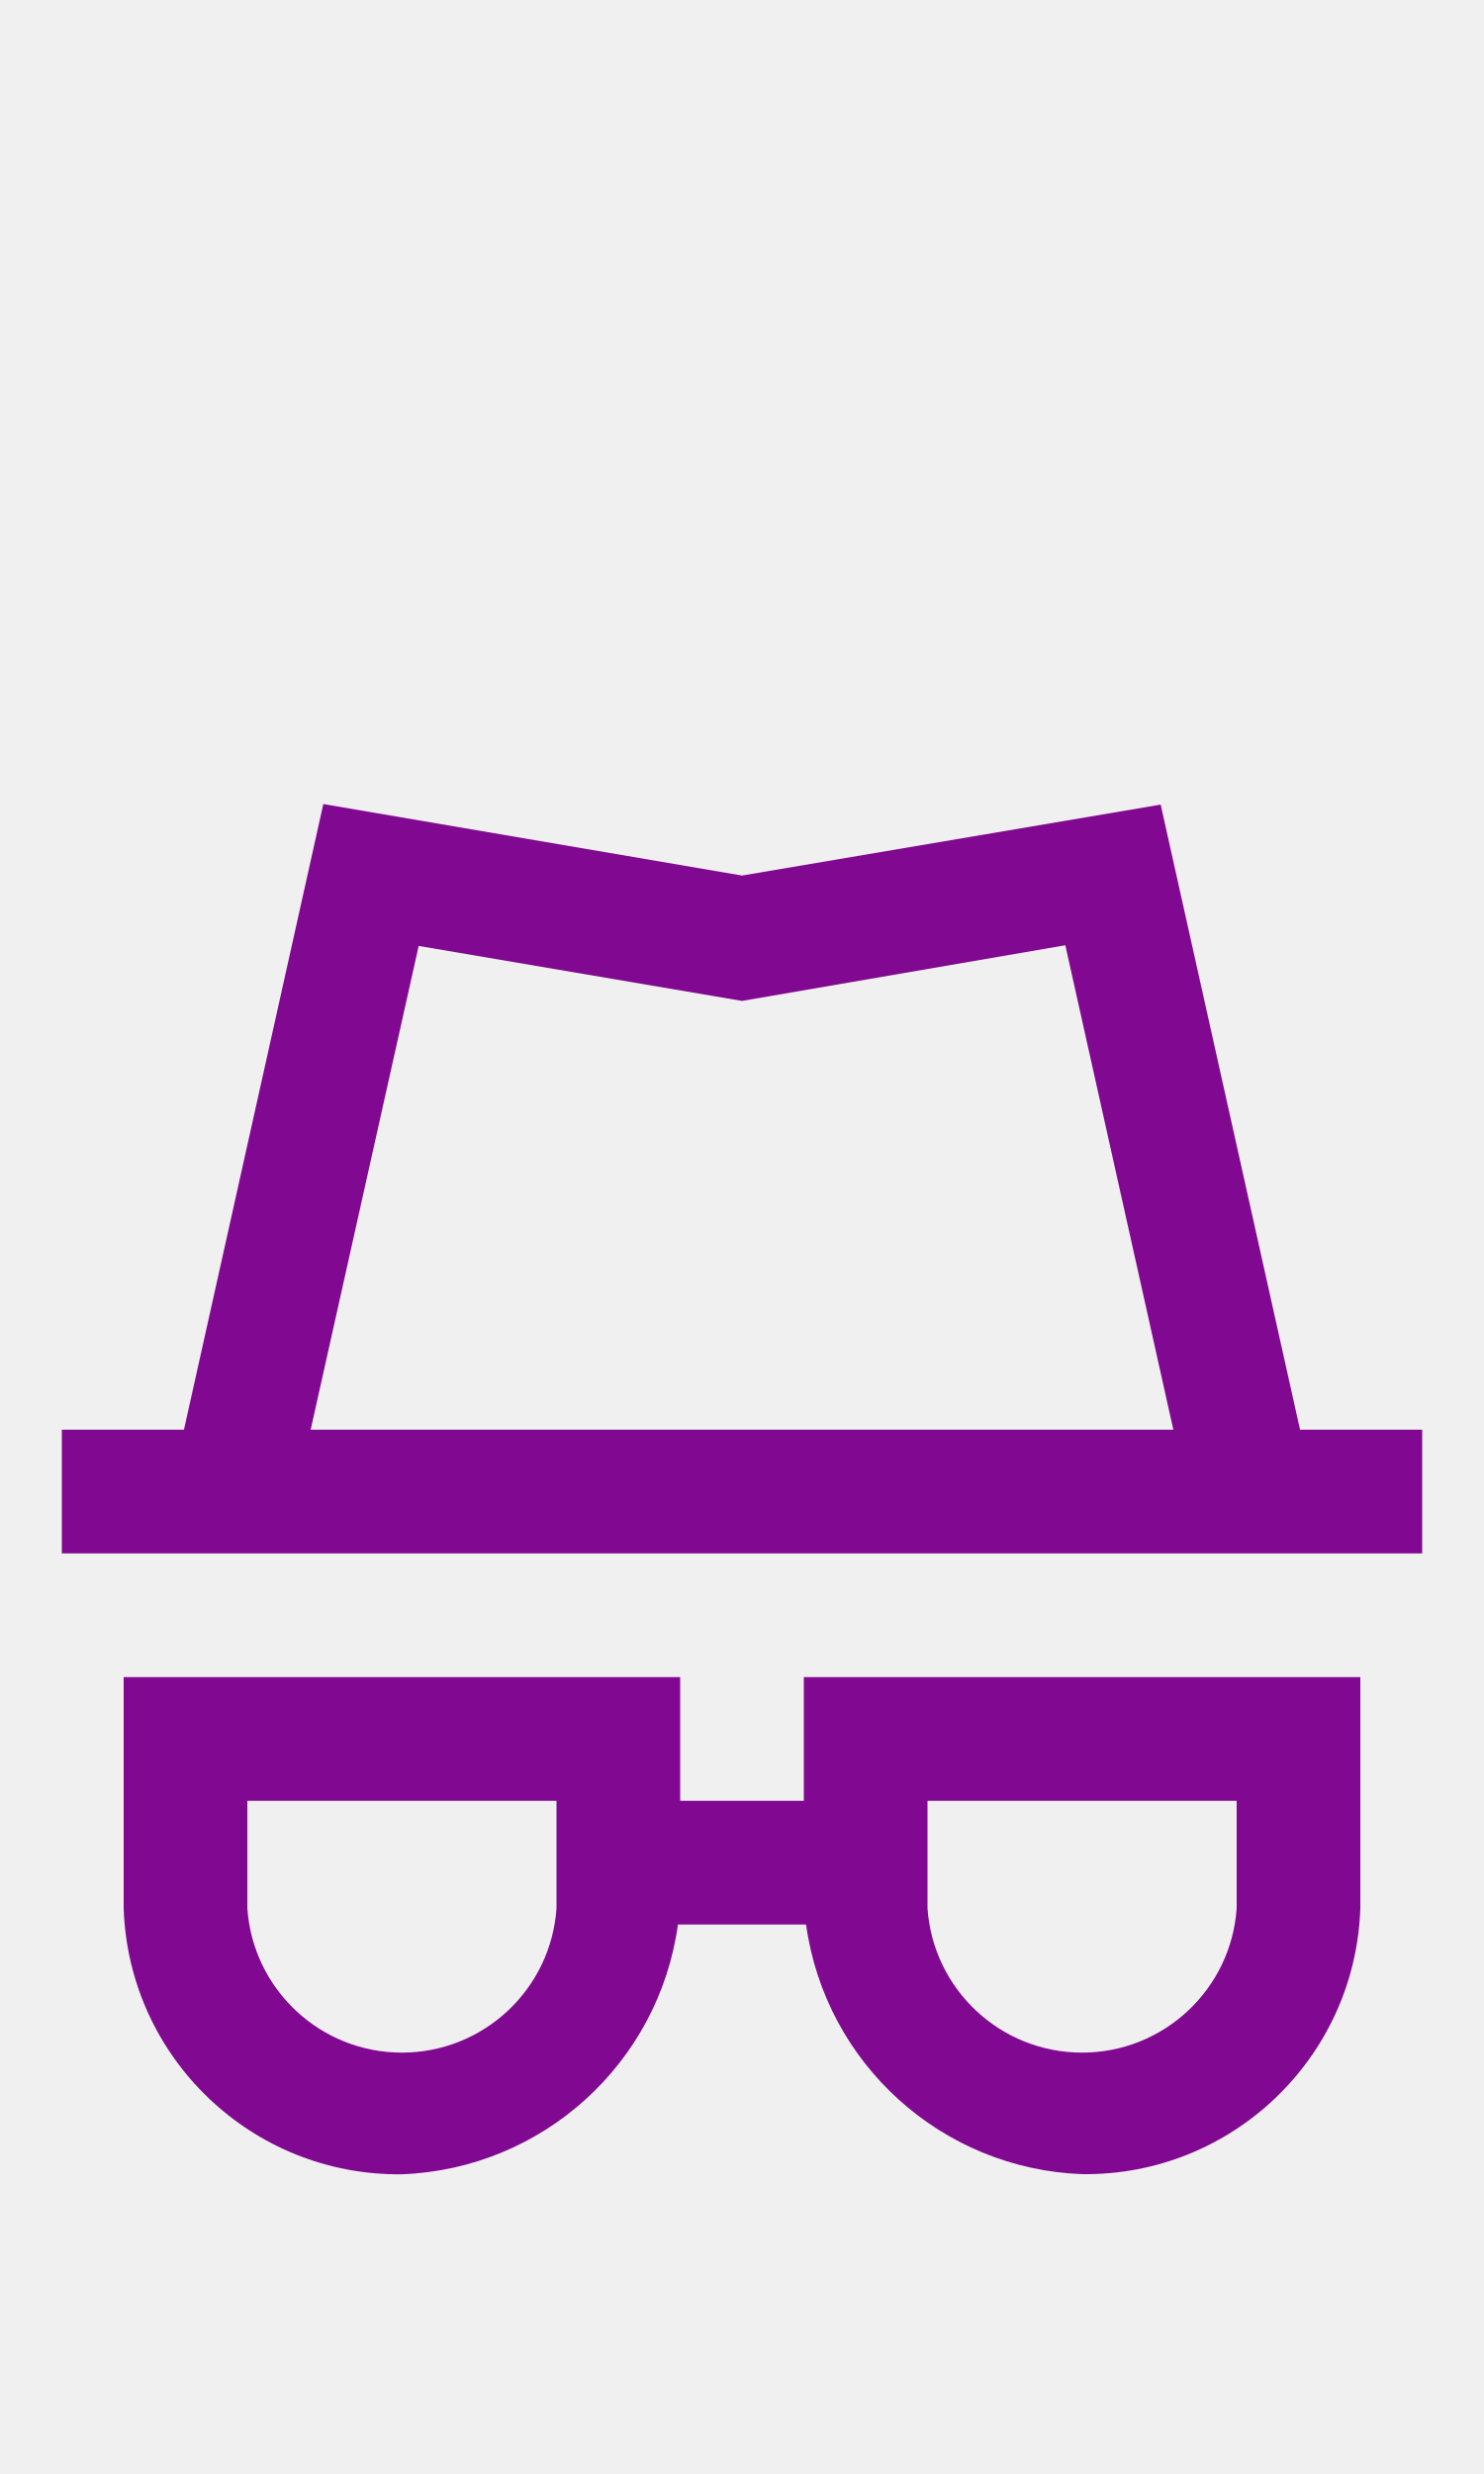
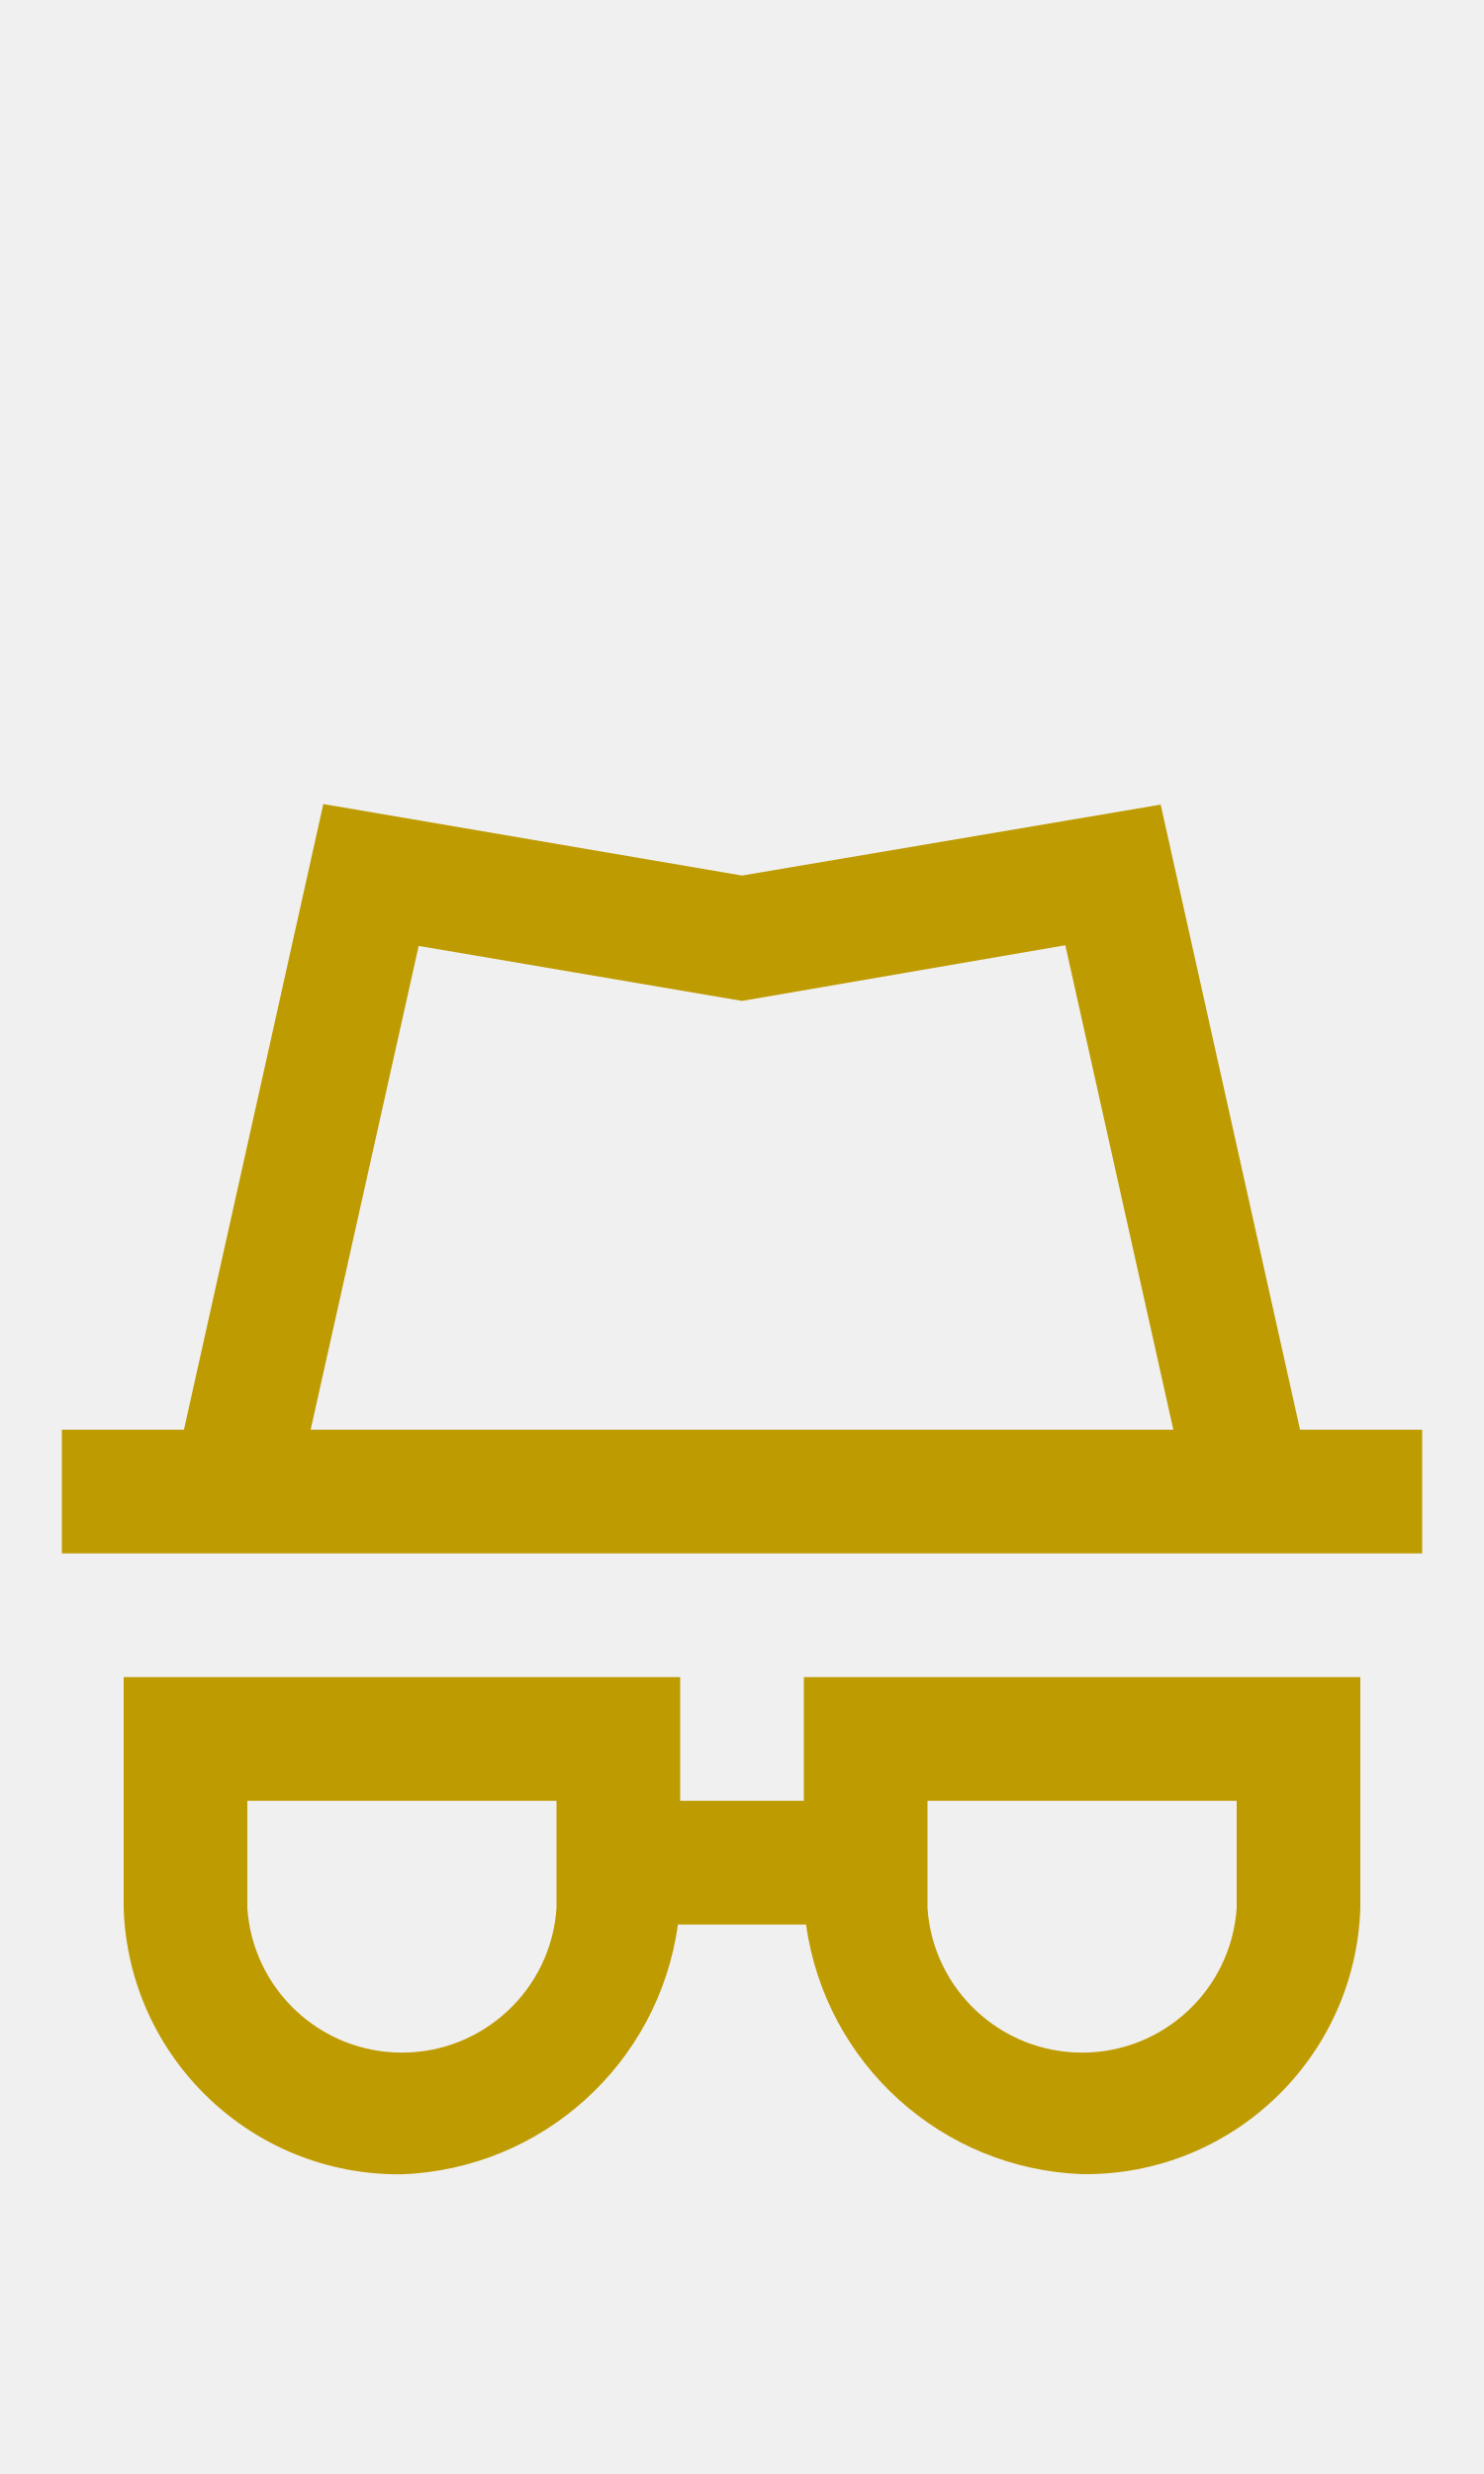
<svg xmlns="http://www.w3.org/2000/svg" width="24px" height="40px" viewBox="0 0 24 40" version="1.1" id="svg10">
  <defs id="defs14" />
  <g id="Privacy" stroke="none" stroke-width="1" fill="none" fill-rule="evenodd" style="fill:#ffffff">
-     <g id="Group" transform="translate(1, 13)" fill="#938DA5" fill-rule="nonzero" style="fill:#810890;fill-opacity:1">
-       <path d="M20.025,10.116 L17.771,0.009 L11,1.156 L4.229,0 L1.975,10.116 L0,10.116 L0,12.116 L22,12.116 L22,10.116 L20.025,10.116 Z M5.771,2.294 L11,3.183 L16.229,2.283 L17.976,10.116 L4.024,10.116 L5.771,2.294 Z" id="Path_18869" style="fill:#810890;fill-opacity:1" />
-       <path d="M12,16.116 L10,16.116 L10,14.116 L1,14.116 L1,17.854 C1.081,20.273 3.08,22.183 5.5,22.154 C7.77,22.068 9.652,20.366 9.964,18.116 L12.036,18.116 C12.349,20.366 14.23,22.067 16.5,22.152 C18.92,22.181 20.919,20.271 21,17.852 L21,14.116 L12,14.116 L12,16.116 Z M8,17.854 C7.909,19.168 6.817,20.187 5.5,20.187 C4.183,20.187 3.091,19.168 3,17.854 L3,16.116 L8,16.116 L8,17.854 Z M14,16.116 L19,16.116 L19,17.854 C18.909,19.168 17.817,20.187 16.5,20.187 C15.183,20.187 14.091,19.168 14,17.854 L14,16.116 Z" id="Path_18870" style="fill:#810890;fill-opacity:1" />
+     <g id="Group" transform="translate(1, 13)" fill="#938DA5" fill-rule="nonzero" style="fill:#bf9b02;fill-opacity:1">
+       <path d="M20.025,10.116 L17.771,0.009 L11,1.156 L4.229,0 L1.975,10.116 L0,10.116 L0,12.116 L22,12.116 L22,10.116 L20.025,10.116 Z M5.771,2.294 L11,3.183 L16.229,2.283 L17.976,10.116 L4.024,10.116 L5.771,2.294 Z" id="Path_18869" style="fill:#bf9b02;fill-opacity:1" />
+       <path d="M12,16.116 L10,16.116 L10,14.116 L1,14.116 L1,17.854 C1.081,20.273 3.08,22.183 5.5,22.154 C7.77,22.068 9.652,20.366 9.964,18.116 L12.036,18.116 C12.349,20.366 14.23,22.067 16.5,22.152 C18.92,22.181 20.919,20.271 21,17.852 L21,14.116 L12,14.116 L12,16.116 Z M8,17.854 C7.909,19.168 6.817,20.187 5.5,20.187 C4.183,20.187 3.091,19.168 3,17.854 L3,16.116 L8,16.116 L8,17.854 Z M14,16.116 L19,16.116 L19,17.854 C18.909,19.168 17.817,20.187 16.5,20.187 C15.183,20.187 14.091,19.168 14,17.854 L14,16.116 Z" id="Path_18870" style="fill:#bf9b02;fill-opacity:1" />
    </g>
  </g>
</svg>
